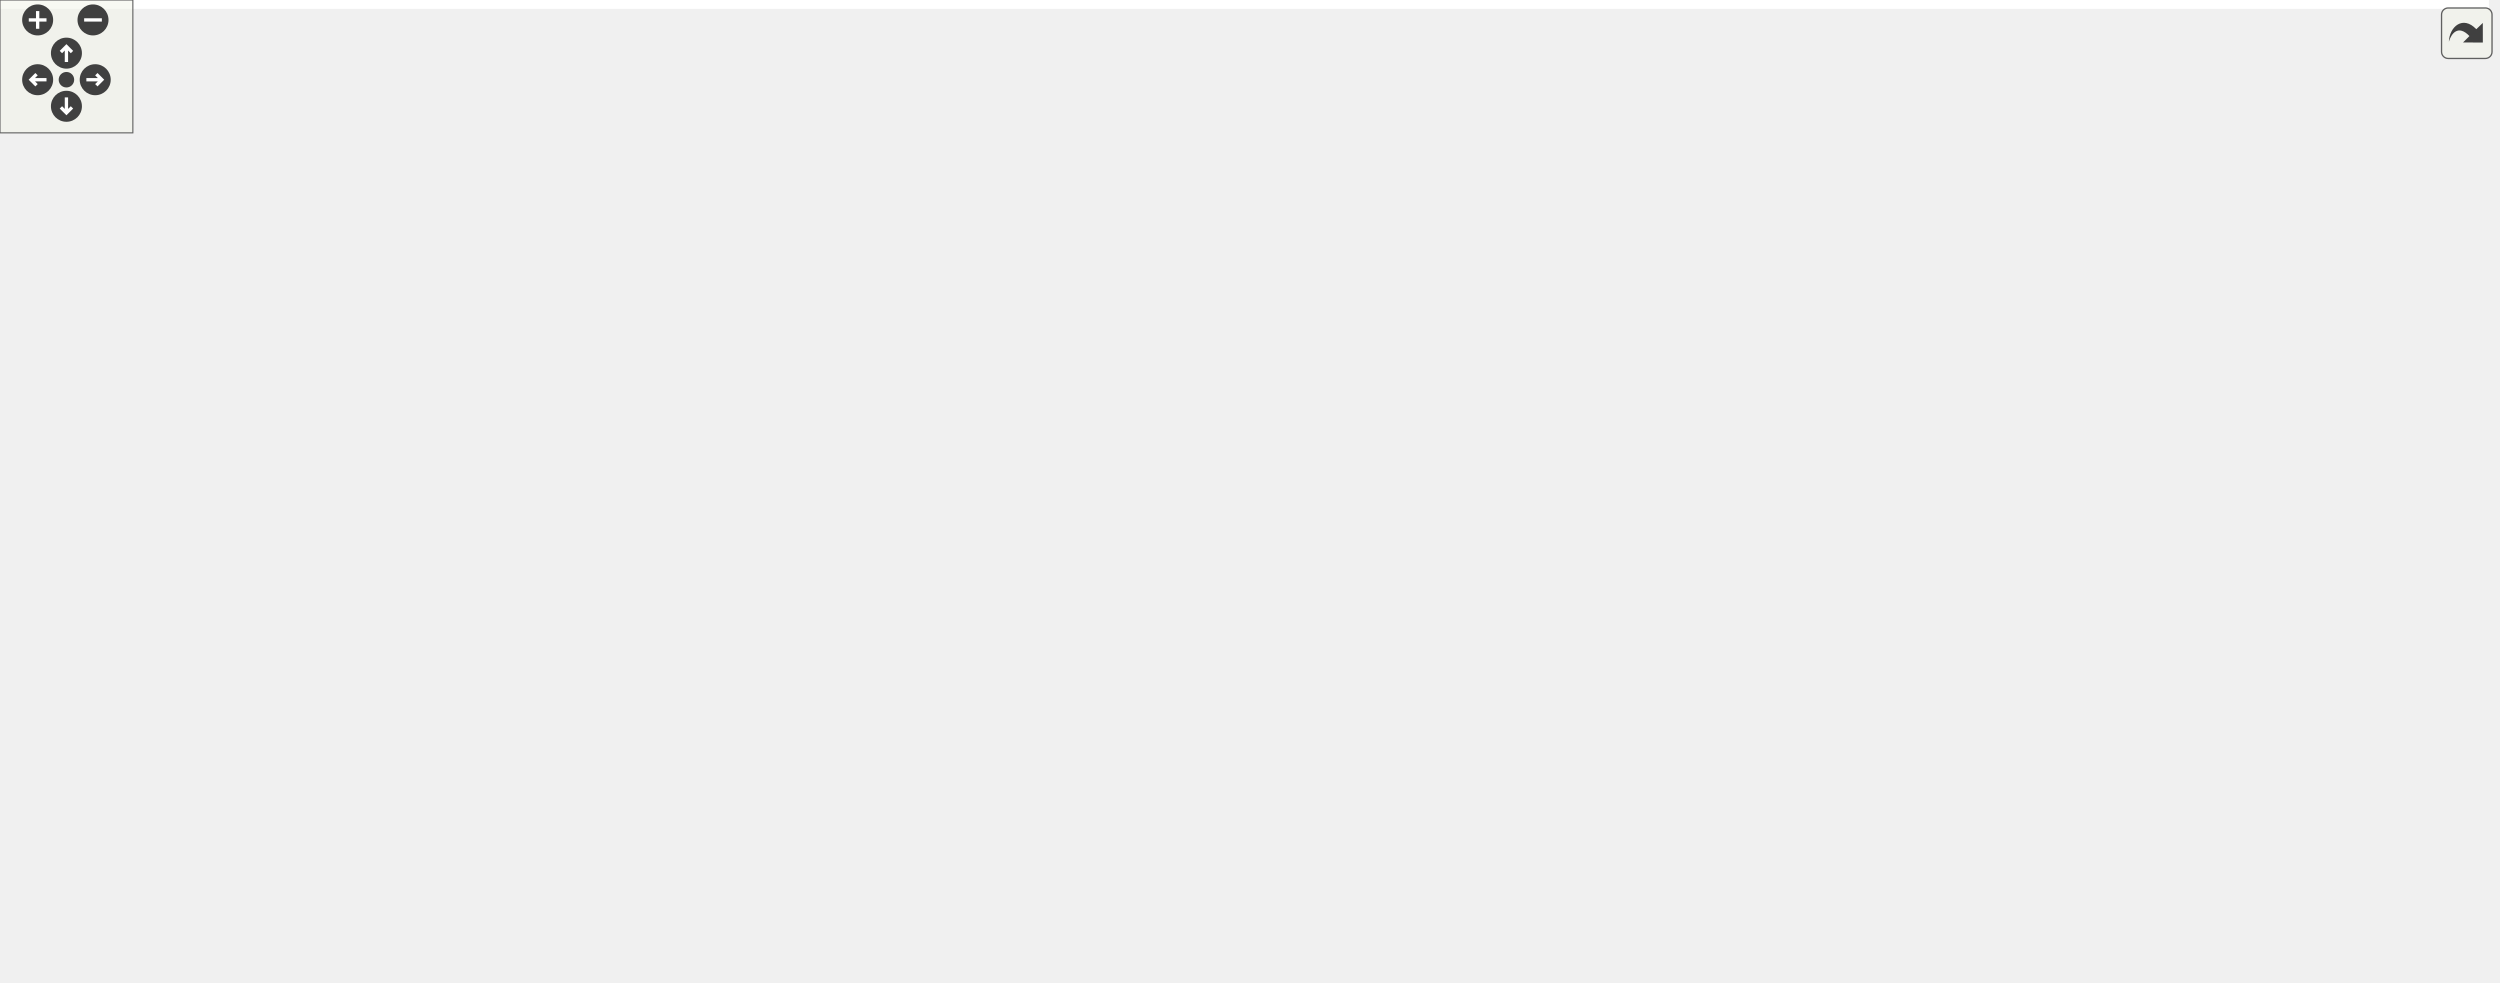
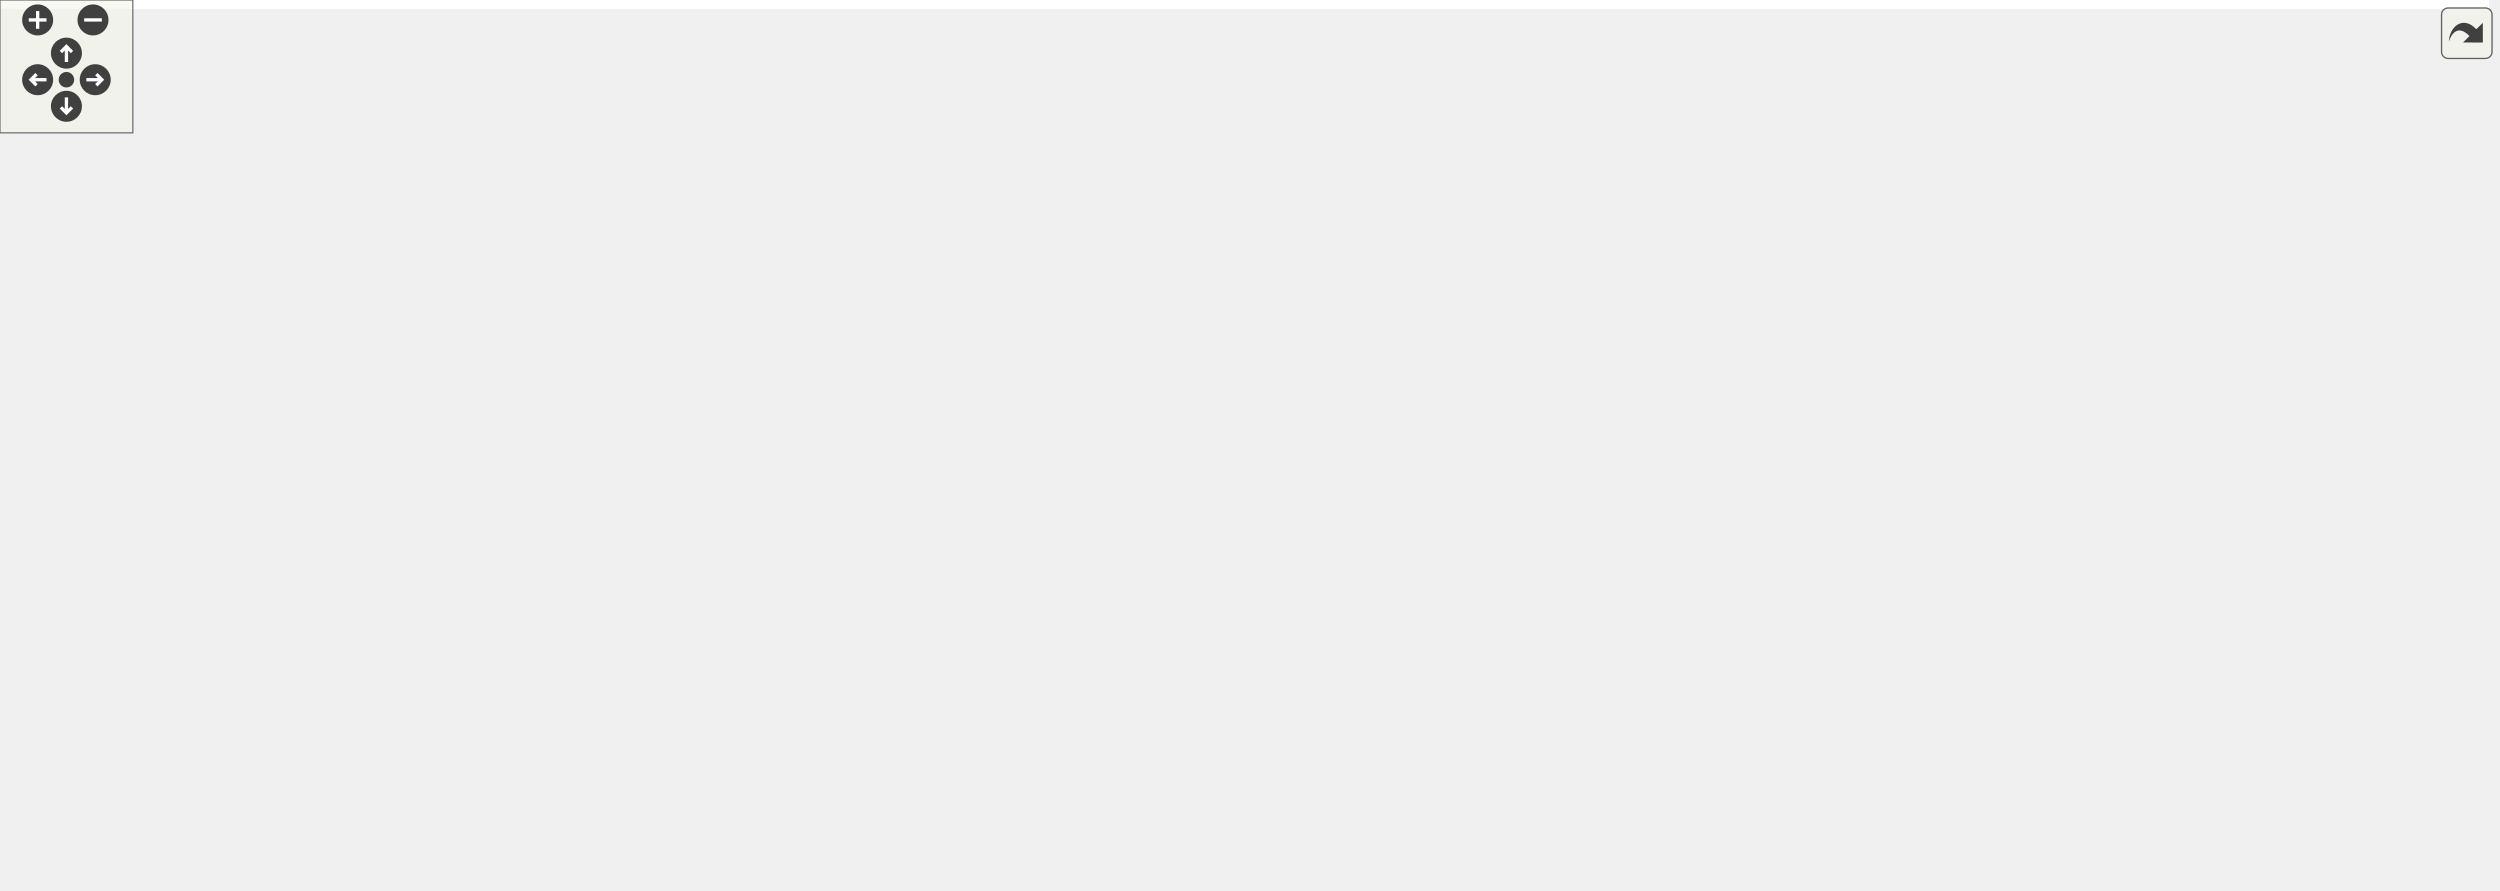
<svg xmlns="http://www.w3.org/2000/svg" xmlns:xlink="http://www.w3.org/1999/xlink" id="main" version="1.1" xml:space="preserve">
  <style type="text/css">
.edge:hover path { stroke: red; }
.edge:hover polygon { stroke: red; fill: red; }
</style>
  <defs>
    <circle id="rim" cx="0" cy="0" r="7" />
    <circle id="rim2" cx="0" cy="0" r="3.5" />
    <g id="zoomPlus">
      <use xlink:href="#rim" fill="#404040">
        <set attributeName="fill" to="#808080" begin="zoomplus.mouseover" end="zoomplus.mouseout" />
      </use>
      <path d="M-4,0h8M0,-4v8" fill="none" stroke="white" stroke-width="1.5" pointer-events="none" />
    </g>
    <g id="zoomMin">
      <use xlink:href="#rim" fill="#404040">
        <set attributeName="fill" to="#808080" begin="zoomminus.mouseover" end="zoomminus.mouseout" />
      </use>
      <path d="M-4,0h8" fill="none" stroke="white" stroke-width="1.5" pointer-events="none" />
    </g>
    <g id="dirArrow">
      <path fill="none" stroke="white" stroke-width="1.5" d="M0,-3.0v7 M-2.5,-0.5L0,-3.0L2.5,-0.5" />
    </g>
    <g id="resetDef">
      <use xlink:href="#rim2" fill="#404040">
        <set attributeName="fill" to="#808080" begin="reset.mouseover" end="reset.mouseout" />
      </use>
    </g>
  </defs>
  <svg id="graph" class="graph">
    <g id="viewport">
-       <polygon fill="white" stroke="transparent" points="-4,4 -4,-383 1124,-383 1124,4 -4,4" />
+       <polygon fill="white" stroke="transparent" points="-4,4 -4,-341.5 1124,-341.5 1124,4 -4,4" />
      <g id="node1" class="node">
        <g id="a_node1">
          <a xlink:title=" ">
-             <polygon fill="#bfbfbf" stroke="black" points="0,-110.5 0,-140.5 179,-140.5 179,-110.5 0,-110.5" />
-             <text text-anchor="start" x="8" y="-128.5" font-family="Helvetica,sans-Serif" font-size="10.00">Ra::Engine::Data::DrawPrimitives</text>
-             <text text-anchor="middle" x="89.5" y="-117.5" font-family="Helvetica,sans-Serif" font-size="10.00">::Normal</text>
-           </a>
-         </g>
-       </g>
-       <g id="edge12" class="edge">
-         <path fill="none" stroke="midnightblue" d="M53.6,-140.66C44.94,-150.06 56.91,-159 89.5,-159 109.36,-159 121.56,-155.68 126.1,-150.96" />
-         <polygon fill="midnightblue" stroke="midnightblue" points="129.57,-150.4 125.4,-140.66 122.59,-150.87 129.57,-150.4" />
+             <polygon fill="#bfbfbf" stroke="black" points="0,-154 0,-184 179,-184 179,-154 0,-154" />
+             <text text-anchor="start" x="8" y="-172" font-family="Helvetica,sans-Serif" font-size="10.00">Ra::Engine::Data::DrawPrimitives</text>
+             <text text-anchor="middle" x="89.5" y="-161" font-family="Helvetica,sans-Serif" font-size="10.00">::Normal</text>
+           </a>
+         </g>
+       </g>
+       <g id="edge13" class="edge">
+         <path fill="none" stroke="midnightblue" d="M53.6,-184.16C44.94,-193.56 56.91,-202.5 89.5,-202.5 109.36,-202.5 121.56,-199.18 126.1,-194.46" />
+         <polygon fill="midnightblue" stroke="midnightblue" points="129.57,-193.9 125.4,-184.16 122.59,-194.37 129.57,-193.9" />
      </g>
      <g id="node2" class="node">
        <g id="a_node2">
          <a xlink:href="classRa_1_1Core_1_1Geometry_1_1AttribArrayGeometry.html#ae1956b0396dadd84f55a12f2160e5671" target="_top" xlink:title=" ">
-             <polygon fill="white" stroke="black" points="234.5,-237 234.5,-278 359.5,-278 359.5,-237 234.5,-237" />
-             <text text-anchor="start" x="242.5" y="-266" font-family="Helvetica,sans-Serif" font-size="10.00">Ra::Core::Geometry</text>
-             <text text-anchor="start" x="242.5" y="-255" font-family="Helvetica,sans-Serif" font-size="10.00">::AttribArrayGeometry</text>
-             <text text-anchor="middle" x="297" y="-244" font-family="Helvetica,sans-Serif" font-size="10.00">::addAttrib</text>
+             <polygon fill="white" stroke="black" points="234.5,-197.5 234.5,-238.5 359.5,-238.5 359.5,-197.5 234.5,-197.5" />
+             <text text-anchor="start" x="242.5" y="-226.5" font-family="Helvetica,sans-Serif" font-size="10.00">Ra::Core::Geometry</text>
+             <text text-anchor="start" x="242.5" y="-215.5" font-family="Helvetica,sans-Serif" font-size="10.00">::AttribArrayGeometry</text>
+             <text text-anchor="middle" x="297" y="-204.5" font-family="Helvetica,sans-Serif" font-size="10.00">::addAttrib</text>
          </a>
        </g>
      </g>
      <g id="edge1" class="edge">
-         <path fill="none" stroke="midnightblue" d="M105.37,-140.52C127.54,-162.22 171.37,-202.48 215,-227.5 218.25,-229.36 221.63,-231.15 225.1,-232.85" />
-         <polygon fill="midnightblue" stroke="midnightblue" points="223.87,-236.14 234.41,-237.17 226.82,-229.79 223.87,-236.14" />
+         <path fill="none" stroke="midnightblue" d="M153.55,-184.03C176.06,-189.4 201.57,-195.48 224.72,-201" />
+         <polygon fill="midnightblue" stroke="midnightblue" points="223.94,-204.42 234.48,-203.33 225.56,-197.61 223.94,-204.42" />
      </g>
      <g id="node10" class="node">
        <g id="a_node10">
+           <a xlink:href="namespaceRa_1_1Core_1_1Geometry.html#a9bf7b8f0db1eacfcae5bd58d00c1c906" target="_top" xlink:title="Get the name expected for a given attrib.">
+             <polygon fill="white" stroke="black" points="240.5,-258 240.5,-288 353.5,-288 353.5,-258 240.5,-258" />
+             <text text-anchor="start" x="248.5" y="-276" font-family="Helvetica,sans-Serif" font-size="10.00">Ra::Core::Geometry</text>
+             <text text-anchor="middle" x="297" y="-265" font-family="Helvetica,sans-Serif" font-size="10.00">::getAttribName</text>
+           </a>
+         </g>
+       </g>
+       <g id="edge9" class="edge">
+         <path fill="none" stroke="midnightblue" d="M110.68,-184.2C134.54,-201.59 175.95,-229.98 215,-248 220.01,-250.31 225.29,-252.48 230.66,-254.51" />
+         <polygon fill="midnightblue" stroke="midnightblue" points="229.77,-257.91 240.36,-257.98 232.13,-251.32 229.77,-257.91" />
+       </g>
+       <g id="node11" class="node">
+         <g id="a_node11">
          <a xlink:href="namespaceRa_1_1Core_1_1Math.html#a5f25a31a29b0688e349dc35a353b9766" target="_top" xlink:title=" ">
-             <polygon fill="white" stroke="black" points="215,-88.5 215,-118.5 379,-118.5 379,-88.5 215,-88.5" />
-             <text text-anchor="start" x="223" y="-106.5" font-family="Helvetica,sans-Serif" font-size="10.00">Ra::Core::Math::getOrthogonal</text>
-             <text text-anchor="middle" x="297" y="-95.5" font-family="Helvetica,sans-Serif" font-size="10.00">Vectors</text>
-           </a>
-         </g>
-       </g>
-       <g id="edge9" class="edge">
-         <path fill="none" stroke="midnightblue" d="M179.14,-116.01C187.65,-115.1 196.29,-114.17 204.83,-113.26" />
-         <polygon fill="midnightblue" stroke="midnightblue" points="205.21,-116.74 214.78,-112.19 204.47,-109.78 205.21,-116.74" />
-       </g>
-       <g id="node13" class="node">
-         <g id="a_node13">
-           <a xlink:href="namespaceRa_1_1Core_1_1Math.html#a941baf20065c77d494ca251e6e104f31" target="_top" xlink:title="Returns the quaternion q multipled by a scalar factor of k.">
-             <polygon fill="white" stroke="black" points="237,-50 237,-69 357,-69 357,-50 237,-50" />
-             <text text-anchor="middle" x="297" y="-57" font-family="Helvetica,sans-Serif" font-size="10.00">Ra::Core::Math::scale</text>
-           </a>
-         </g>
-       </g>
-       <g id="edge13" class="edge">
-         <path fill="none" stroke="midnightblue" d="M126.57,-110.45C151.19,-100.54 184.72,-87.72 215,-78.5 223.33,-75.96 232.23,-73.57 240.97,-71.38" />
-         <polygon fill="midnightblue" stroke="midnightblue" points="241.84,-74.78 250.73,-69.02 240.19,-67.97 241.84,-74.78" />
+             <polygon fill="white" stroke="black" points="215,-307 215,-337 379,-337 379,-307 215,-307" />
+             <text text-anchor="start" x="223" y="-325" font-family="Helvetica,sans-Serif" font-size="10.00">Ra::Core::Math::getOrthogonal</text>
+             <text text-anchor="middle" x="297" y="-314" font-family="Helvetica,sans-Serif" font-size="10.00">Vectors</text>
+           </a>
+         </g>
+       </g>
+       <g id="edge10" class="edge">
+         <path fill="none" stroke="midnightblue" d="M101.04,-184C120.52,-210.64 164.76,-266.25 215,-297 218.43,-299.1 222.06,-301.04 225.79,-302.82" />
+         <polygon fill="midnightblue" stroke="midnightblue" points="224.69,-306.16 235.25,-306.95 227.49,-299.75 224.69,-306.16" />
      </g>
      <g id="node14" class="node">
        <g id="a_node14">
-           <a xlink:href="classRa_1_1Core_1_1Geometry_1_1IndexedGeometry.html#ad1fc6b57b469ef12d14f677852b8f2a8" target="_top" xlink:title=" ">
-             <polygon fill="white" stroke="black" points="215,-0.5 215,-30.5 379,-30.5 379,-0.5 215,-0.5" />
-             <text text-anchor="start" x="223" y="-18.5" font-family="Helvetica,sans-Serif" font-size="10.00">Ra::Core::Geometry</text>
-             <text text-anchor="middle" x="297" y="-7.5" font-family="Helvetica,sans-Serif" font-size="10.00">::IndexedGeometry::setIndices</text>
+           <a xlink:href="namespaceRa_1_1Core_1_1Math.html#a941baf20065c77d494ca251e6e104f31" target="_top" xlink:title="Returns the quaternion q multipled by a scalar factor of k.">
+             <polygon fill="white" stroke="black" points="237,-159.5 237,-178.5 357,-178.5 357,-159.5 237,-159.5" />
+             <text text-anchor="middle" x="297" y="-166.5" font-family="Helvetica,sans-Serif" font-size="10.00">Ra::Core::Math::scale</text>
          </a>
        </g>
      </g>
      <g id="edge14" class="edge">
-         <path fill="none" stroke="midnightblue" d="M108.82,-110.36C132.19,-91.7 174.45,-60.05 215,-40.5 219.69,-38.24 224.62,-36.13 229.65,-34.17" />
-         <polygon fill="midnightblue" stroke="midnightblue" points="231.21,-37.32 239.39,-30.58 228.79,-30.75 231.21,-37.32" />
+         <path fill="none" stroke="midnightblue" d="M179.14,-169C195.03,-169 211.37,-169 226.62,-169" />
+         <polygon fill="midnightblue" stroke="midnightblue" points="226.98,-172.5 236.98,-169 226.98,-165.5 226.98,-172.5" />
      </g>
      <g id="node15" class="node">
        <g id="a_node15">
+           <a xlink:href="classRa_1_1Core_1_1Geometry_1_1IndexedGeometry.html#ad1fc6b57b469ef12d14f677852b8f2a8" target="_top" xlink:title=" ">
+             <polygon fill="white" stroke="black" points="215,-110 215,-140 379,-140 379,-110 215,-110" />
+             <text text-anchor="start" x="223" y="-128" font-family="Helvetica,sans-Serif" font-size="10.00">Ra::Core::Geometry</text>
+             <text text-anchor="middle" x="297" y="-117" font-family="Helvetica,sans-Serif" font-size="10.00">::IndexedGeometry::setIndices</text>
+           </a>
+         </g>
+       </g>
+       <g id="edge15" class="edge">
+         <path fill="none" stroke="midnightblue" d="M160.65,-153.98C178.4,-150.18 197.61,-146.07 215.82,-142.17" />
+         <polygon fill="midnightblue" stroke="midnightblue" points="216.78,-145.54 225.82,-140.03 215.31,-138.7 216.78,-145.54" />
+       </g>
+       <g id="node16" class="node">
+         <g id="a_node16">
          <a xlink:href="classRa_1_1Core_1_1Geometry_1_1AttribArrayGeometry.html#a887411177386edbcdc35d0c6bf78a83a" target="_top" xlink:title="Set vertices.">
-             <polygon fill="white" stroke="black" points="234.5,-177 234.5,-218 359.5,-218 359.5,-177 234.5,-177" />
-             <text text-anchor="start" x="242.5" y="-206" font-family="Helvetica,sans-Serif" font-size="10.00">Ra::Core::Geometry</text>
-             <text text-anchor="start" x="242.5" y="-195" font-family="Helvetica,sans-Serif" font-size="10.00">::AttribArrayGeometry</text>
-             <text text-anchor="middle" x="297" y="-184" font-family="Helvetica,sans-Serif" font-size="10.00">::setVertices</text>
-           </a>
-         </g>
-       </g>
-       <g id="edge15" class="edge">
-         <path fill="none" stroke="midnightblue" d="M133.58,-140.59C160.88,-150.16 196.79,-162.74 227.9,-173.64" />
-         <polygon fill="midnightblue" stroke="midnightblue" points="226.79,-176.96 237.39,-176.96 229.11,-170.35 226.79,-176.96" />
-       </g>
-       <g id="node17" class="node">
-         <g id="a_node17">
+             <polygon fill="white" stroke="black" points="234.5,-49.5 234.5,-90.5 359.5,-90.5 359.5,-49.5 234.5,-49.5" />
+             <text text-anchor="start" x="242.5" y="-78.5" font-family="Helvetica,sans-Serif" font-size="10.00">Ra::Core::Geometry</text>
+             <text text-anchor="start" x="242.5" y="-67.5" font-family="Helvetica,sans-Serif" font-size="10.00">::AttribArrayGeometry</text>
+             <text text-anchor="middle" x="297" y="-56.5" font-family="Helvetica,sans-Serif" font-size="10.00">::setVertices</text>
+           </a>
+         </g>
+       </g>
+       <g id="edge16" class="edge">
+         <path fill="none" stroke="midnightblue" d="M115.2,-153.85C139.91,-139.04 179.29,-116.39 215,-100 219.1,-98.12 223.35,-96.27 227.66,-94.46" />
+         <polygon fill="midnightblue" stroke="midnightblue" points="229.23,-97.6 237.17,-90.59 226.59,-91.12 229.23,-97.6" />
+       </g>
+       <g id="node18" class="node">
+         <g id="a_node18">
          <a xlink:href="classRa_1_1Core_1_1Geometry_1_1AttribArrayGeometry.html#acabe05880d71a8dc4406964c258fff5a" target="_top" xlink:title="Access the vertices positions.">
-             <polygon fill="white" stroke="black" points="433.5,-127 433.5,-168 558.5,-168 558.5,-127 433.5,-127" />
-             <text text-anchor="start" x="441.5" y="-156" font-family="Helvetica,sans-Serif" font-size="10.00">Ra::Core::Geometry</text>
-             <text text-anchor="start" x="441.5" y="-145" font-family="Helvetica,sans-Serif" font-size="10.00">::AttribArrayGeometry</text>
-             <text text-anchor="middle" x="496" y="-134" font-family="Helvetica,sans-Serif" font-size="10.00">::vertices</text>
-           </a>
-         </g>
-       </g>
-       <g id="edge20" class="edge">
-         <path fill="none" stroke="midnightblue" d="M179.27,-130.33C252.49,-134.31 355.05,-139.89 423.17,-143.59" />
-         <polygon fill="midnightblue" stroke="midnightblue" points="423.21,-147.1 433.38,-144.15 423.59,-140.11 423.21,-147.1" />
+             <polygon fill="white" stroke="black" points="433.5,-0.5 433.5,-41.5 558.5,-41.5 558.5,-0.5 433.5,-0.5" />
+             <text text-anchor="start" x="441.5" y="-29.5" font-family="Helvetica,sans-Serif" font-size="10.00">Ra::Core::Geometry</text>
+             <text text-anchor="start" x="441.5" y="-18.5" font-family="Helvetica,sans-Serif" font-size="10.00">::AttribArrayGeometry</text>
+             <text text-anchor="middle" x="496" y="-7.5" font-family="Helvetica,sans-Serif" font-size="10.00">::vertices</text>
+           </a>
+         </g>
+       </g>
+       <g id="edge21" class="edge">
+         <path fill="none" stroke="midnightblue" d="M99.79,-153.57C117.88,-125.17 160.82,-65.21 215,-40 280.64,-9.46 364.4,-7.97 423.14,-12.1" />
+         <polygon fill="midnightblue" stroke="midnightblue" points="423.2,-15.61 433.44,-12.9 423.74,-8.63 423.2,-15.61" />
      </g>
      <g id="node3" class="node">
        <g id="a_node3">
          <a xlink:href="classRa_1_1Core_1_1Utils_1_1AttribManager.html#ac2d3cdc360ffe1904a15ff8504de95b8" target="_top" xlink:title=" ">
-             <polygon fill="white" stroke="black" points="415,-297.5 415,-327.5 577,-327.5 577,-297.5 415,-297.5" />
-             <text text-anchor="start" x="423" y="-315.5" font-family="Helvetica,sans-Serif" font-size="10.00">Ra::Core::Utils::AttribManager</text>
-             <text text-anchor="middle" x="496" y="-304.5" font-family="Helvetica,sans-Serif" font-size="10.00">::addAttrib</text>
+             <polygon fill="white" stroke="black" points="415,-203 415,-233 577,-233 577,-203 415,-203" />
+             <text text-anchor="start" x="423" y="-221" font-family="Helvetica,sans-Serif" font-size="10.00">Ra::Core::Utils::AttribManager</text>
+             <text text-anchor="middle" x="496" y="-210" font-family="Helvetica,sans-Serif" font-size="10.00">::addAttrib</text>
          </a>
        </g>
      </g>
      <g id="edge2" class="edge">
-         <path fill="none" stroke="midnightblue" d="M359.52,-274.68C382.44,-281.07 408.48,-288.34 431.57,-294.79" />
-         <polygon fill="midnightblue" stroke="midnightblue" points="430.69,-298.18 441.26,-297.5 432.57,-291.44 430.69,-298.18" />
+         <path fill="none" stroke="midnightblue" d="M359.52,-218C373.88,-218 389.46,-218 404.77,-218" />
+         <polygon fill="midnightblue" stroke="midnightblue" points="404.78,-221.5 414.78,-218 404.78,-214.5 404.78,-221.5" />
      </g>
      <g id="node9" class="node">
        <g id="a_node9">
          <a xlink:href="structRa_1_1Core_1_1Geometry_1_1AbstractGeometry.html#a573def11b92bfa63c15dfddec792b450" target="_top" xlink:title=" ">
-             <polygon fill="white" stroke="black" points="437.5,-237 437.5,-278 554.5,-278 554.5,-237 437.5,-237" />
-             <text text-anchor="start" x="445.5" y="-266" font-family="Helvetica,sans-Serif" font-size="10.00">Ra::Core::Geometry</text>
-             <text text-anchor="start" x="445.5" y="-255" font-family="Helvetica,sans-Serif" font-size="10.00">::AbstractGeometry::</text>
-             <text text-anchor="middle" x="496" y="-244" font-family="Helvetica,sans-Serif" font-size="10.00">invalidateAabb</text>
+             <polygon fill="white" stroke="black" points="437.5,-126.5 437.5,-167.5 554.5,-167.5 554.5,-126.5 437.5,-126.5" />
+             <text text-anchor="start" x="445.5" y="-155.5" font-family="Helvetica,sans-Serif" font-size="10.00">Ra::Core::Geometry</text>
+             <text text-anchor="start" x="445.5" y="-144.5" font-family="Helvetica,sans-Serif" font-size="10.00">::AbstractGeometry::</text>
+             <text text-anchor="middle" x="496" y="-133.5" font-family="Helvetica,sans-Serif" font-size="10.00">invalidateAabb</text>
          </a>
        </g>
      </g>
      <g id="edge8" class="edge">
-         <path fill="none" stroke="midnightblue" d="M359.52,-257.5C380.96,-257.5 405.14,-257.5 427.07,-257.5" />
-         <polygon fill="midnightblue" stroke="midnightblue" points="427.3,-261 437.3,-257.5 427.3,-254 427.3,-261" />
+         <path fill="none" stroke="midnightblue" d="M354.98,-197.46C377.85,-189.22 404.38,-179.66 428.15,-171.09" />
+         <polygon fill="midnightblue" stroke="midnightblue" points="429.59,-174.3 437.81,-167.61 427.21,-167.71 429.59,-174.3" />
      </g>
      <g id="node4" class="node">
        <g id="a_node4">
          <a xlink:href="classRa_1_1Core_1_1Utils_1_1AttribManager.html#ae61e2c70f407d49d854ee4b98a39121f" target="_top" xlink:title="Return true if h correspond to an existing attribute in *this.">
-             <polygon fill="white" stroke="black" points="613,-324.5 613,-354.5 775,-354.5 775,-324.5 613,-324.5" />
-             <text text-anchor="start" x="621" y="-342.5" font-family="Helvetica,sans-Serif" font-size="10.00">Ra::Core::Utils::AttribManager</text>
-             <text text-anchor="middle" x="694" y="-331.5" font-family="Helvetica,sans-Serif" font-size="10.00">::isValid</text>
+             <polygon fill="white" stroke="black" points="613,-230 613,-260 775,-260 775,-230 613,-230" />
+             <text text-anchor="start" x="621" y="-248" font-family="Helvetica,sans-Serif" font-size="10.00">Ra::Core::Utils::AttribManager</text>
+             <text text-anchor="middle" x="694" y="-237" font-family="Helvetica,sans-Serif" font-size="10.00">::isValid</text>
          </a>
        </g>
      </g>
      <g id="edge3" class="edge">
-         <path fill="none" stroke="midnightblue" d="M577,-323.52C585.52,-324.69 594.23,-325.89 602.86,-327.08" />
-         <polygon fill="midnightblue" stroke="midnightblue" points="602.55,-330.57 612.93,-328.47 603.51,-323.64 602.55,-330.57" />
+         <path fill="none" stroke="midnightblue" d="M577,-229.02C585.52,-230.19 594.23,-231.39 602.86,-232.58" />
+         <polygon fill="midnightblue" stroke="midnightblue" points="602.55,-236.07 612.93,-233.97 603.51,-229.14 602.55,-236.07" />
      </g>
      <g id="node8" class="node">
        <g id="a_node8">
          <a xlink:href="classRa_1_1Core_1_1Utils_1_1Observable.html#a7e5fe761726d56a51f95192eb6555f8f" target="_top" xlink:title="Notify (i.e. call) each attached observer with argument p.">
-             <polygon fill="white" stroke="black" points="620,-264 620,-305 768,-305 768,-264 620,-264" />
-             <text text-anchor="start" x="628" y="-293" font-family="Helvetica,sans-Serif" font-size="10.00">Ra::Core::Utils::Observable</text>
-             <text text-anchor="start" x="628" y="-282" font-family="Helvetica,sans-Serif" font-size="10.00">&lt; const std::string &amp; &gt;</text>
-             <text text-anchor="middle" x="694" y="-271" font-family="Helvetica,sans-Serif" font-size="10.00">::notify</text>
+             <polygon fill="white" stroke="black" points="620,-169.5 620,-210.5 768,-210.5 768,-169.5 620,-169.5" />
+             <text text-anchor="start" x="628" y="-198.5" font-family="Helvetica,sans-Serif" font-size="10.00">Ra::Core::Utils::Observable</text>
+             <text text-anchor="start" x="628" y="-187.5" font-family="Helvetica,sans-Serif" font-size="10.00">&lt; const std::string &amp; &gt;</text>
+             <text text-anchor="middle" x="694" y="-176.5" font-family="Helvetica,sans-Serif" font-size="10.00">::notify</text>
          </a>
        </g>
      </g>
      <g id="edge7" class="edge">
-         <path fill="none" stroke="midnightblue" d="M577,-301.07C587.86,-299.52 599.03,-297.92 609.94,-296.37" />
-         <polygon fill="midnightblue" stroke="midnightblue" points="610.47,-299.83 619.87,-294.95 609.48,-292.9 610.47,-299.83" />
+         <path fill="none" stroke="midnightblue" d="M577,-206.57C587.86,-205.02 599.03,-203.42 609.94,-201.87" />
+         <polygon fill="midnightblue" stroke="midnightblue" points="610.47,-205.33 619.87,-200.45 609.48,-198.4 610.47,-205.33" />
      </g>
      <g id="node5" class="node">
        <g id="a_node5">
          <a xlink:href="classRa_1_1Core_1_1Utils_1_1AttribHandle.html#a17afbd6718234d480c05258369bdfde9" target="_top" xlink:title=" ">
-             <polygon fill="white" stroke="black" points="811,-348.5 811,-378.5 965,-378.5 965,-348.5 811,-348.5" />
-             <text text-anchor="start" x="819" y="-366.5" font-family="Helvetica,sans-Serif" font-size="10.00">Ra::Core::Utils::AttribHandle</text>
-             <text text-anchor="middle" x="888" y="-355.5" font-family="Helvetica,sans-Serif" font-size="10.00">::attribName</text>
+             <polygon fill="white" stroke="black" points="811,-254 811,-284 965,-284 965,-254 811,-254" />
+             <text text-anchor="start" x="819" y="-272" font-family="Helvetica,sans-Serif" font-size="10.00">Ra::Core::Utils::AttribHandle</text>
+             <text text-anchor="middle" x="888" y="-261" font-family="Helvetica,sans-Serif" font-size="10.00">::attribName</text>
          </a>
        </g>
      </g>
      <g id="edge4" class="edge">
-         <path fill="none" stroke="midnightblue" d="M775.03,-349.5C783.54,-350.57 792.22,-351.65 800.79,-352.72" />
-         <polygon fill="midnightblue" stroke="midnightblue" points="800.43,-356.21 810.79,-353.97 801.3,-349.26 800.43,-356.21" />
+         <path fill="none" stroke="midnightblue" d="M775.03,-255C783.54,-256.07 792.22,-257.15 800.79,-258.22" />
+         <polygon fill="midnightblue" stroke="midnightblue" points="800.43,-261.71 810.79,-259.47 801.3,-254.76 800.43,-261.71" />
      </g>
      <g id="node6" class="node">
        <g id="a_node6">
          <a xlink:href="classRa_1_1Core_1_1Utils_1_1Index.html#a771f93efd49538950e3cb9e57e46fbaf" target="_top" xlink:title=" ">
-             <polygon fill="white" stroke="black" points="828.5,-299.5 828.5,-329.5 947.5,-329.5 947.5,-299.5 828.5,-299.5" />
-             <text text-anchor="start" x="836.5" y="-317.5" font-family="Helvetica,sans-Serif" font-size="10.00">Ra::Core::Utils::Index</text>
-             <text text-anchor="middle" x="888" y="-306.5" font-family="Helvetica,sans-Serif" font-size="10.00">::Invalid</text>
+             <polygon fill="white" stroke="black" points="828.5,-205 828.5,-235 947.5,-235 947.5,-205 828.5,-205" />
+             <text text-anchor="start" x="836.5" y="-223" font-family="Helvetica,sans-Serif" font-size="10.00">Ra::Core::Utils::Index</text>
+             <text text-anchor="middle" x="888" y="-212" font-family="Helvetica,sans-Serif" font-size="10.00">::Invalid</text>
          </a>
        </g>
      </g>
      <g id="edge5" class="edge">
-         <path fill="none" stroke="midnightblue" d="M775.03,-329.08C789.44,-327.2 804.34,-325.26 818.39,-323.43" />
-         <polygon fill="midnightblue" stroke="midnightblue" points="818.98,-326.89 828.45,-322.12 818.08,-319.94 818.98,-326.89" />
+         <path fill="none" stroke="midnightblue" d="M775.03,-234.58C789.44,-232.7 804.34,-230.76 818.39,-228.93" />
+         <polygon fill="midnightblue" stroke="midnightblue" points="818.98,-232.39 828.45,-227.62 818.08,-225.44 818.98,-232.39" />
      </g>
      <g id="node7" class="node">
        <g id="a_node7">
          <a xlink:href="classRa_1_1Core_1_1Utils_1_1Index.html#ab3376097b792b1ac2068c6da1cb6c8e4" target="_top" xlink:title="CONSTRUCTOR.">
-             <polygon fill="white" stroke="black" points="1001,-299.5 1001,-329.5 1120,-329.5 1120,-299.5 1001,-299.5" />
-             <text text-anchor="start" x="1009" y="-317.5" font-family="Helvetica,sans-Serif" font-size="10.00">Ra::Core::Utils::Index</text>
-             <text text-anchor="middle" x="1060.5" y="-306.5" font-family="Helvetica,sans-Serif" font-size="10.00">::Index</text>
+             <polygon fill="white" stroke="black" points="1001,-205 1001,-235 1120,-235 1120,-205 1001,-205" />
+             <text text-anchor="start" x="1009" y="-223" font-family="Helvetica,sans-Serif" font-size="10.00">Ra::Core::Utils::Index</text>
+             <text text-anchor="middle" x="1060.5" y="-212" font-family="Helvetica,sans-Serif" font-size="10.00">::Index</text>
          </a>
        </g>
      </g>
      <g id="edge6" class="edge">
-         <path fill="none" stroke="midnightblue" d="M947.68,-314.5C961.47,-314.5 976.3,-314.5 990.51,-314.5" />
-         <polygon fill="midnightblue" stroke="midnightblue" points="990.72,-318 1000.72,-314.5 990.72,-311 990.72,-318" />
-       </g>
-       <g id="node11" class="node">
-         <g id="a_node11">
-           <a xlink:href="namespaceRa_1_1Core_1_1Math.html#a90f0fe9079f5bb86c721ea4b61738470" target="_top" xlink:title="Returns the sign of any numeric type as { -1, 0, 1}.">
-             <polygon fill="white" stroke="black" points="438.5,-89 438.5,-108 553.5,-108 553.5,-89 438.5,-89" />
-             <text text-anchor="middle" x="496" y="-96" font-family="Helvetica,sans-Serif" font-size="10.00">Ra::Core::Math::sign</text>
-           </a>
-         </g>
-       </g>
-       <g id="edge10" class="edge">
-         <path fill="none" stroke="midnightblue" d="M379.26,-101.44C395.52,-101.02 412.43,-100.6 428.13,-100.2" />
-         <polygon fill="midnightblue" stroke="midnightblue" points="428.35,-103.69 438.26,-99.94 428.18,-96.7 428.35,-103.69" />
+         <path fill="none" stroke="midnightblue" d="M947.68,-220C961.47,-220 976.3,-220 990.51,-220" />
+         <polygon fill="midnightblue" stroke="midnightblue" points="990.72,-223.5 1000.72,-220 990.72,-216.5 990.72,-223.5" />
      </g>
      <g id="node12" class="node">
        <g id="a_node12">
+           <a xlink:href="namespaceRa_1_1Core_1_1Math.html#a90f0fe9079f5bb86c721ea4b61738470" target="_top" xlink:title="Returns the sign of any numeric type as { -1, 0, 1}.">
+             <polygon fill="white" stroke="black" points="438.5,-312.5 438.5,-331.5 553.5,-331.5 553.5,-312.5 438.5,-312.5" />
+             <text text-anchor="middle" x="496" y="-319.5" font-family="Helvetica,sans-Serif" font-size="10.00">Ra::Core::Math::sign</text>
+           </a>
+         </g>
+       </g>
+       <g id="edge11" class="edge">
+         <path fill="none" stroke="midnightblue" d="M379.26,-322C395.52,-322 412.43,-322 428.13,-322" />
+         <polygon fill="midnightblue" stroke="midnightblue" points="428.26,-325.5 438.26,-322 428.26,-318.5 428.26,-325.5" />
+       </g>
+       <g id="node13" class="node">
+         <g id="a_node13">
          <a xlink:href="namespaceRa_1_1Core_1_1Math.html#a1e6a5327cb1c73b29e0c6539576d02b0" target="_top" xlink:title=" ">
-             <polygon fill="white" stroke="black" points="628.5,-89 628.5,-108 759.5,-108 759.5,-89 628.5,-89" />
-             <text text-anchor="middle" x="694" y="-96" font-family="Helvetica,sans-Serif" font-size="10.00">Ra::Core::Math::signum</text>
-           </a>
-         </g>
-       </g>
-       <g id="edge11" class="edge">
-         <path fill="none" stroke="midnightblue" d="M553.69,-98.5C573.8,-98.5 596.74,-98.5 618.13,-98.5" />
-         <polygon fill="midnightblue" stroke="midnightblue" points="618.16,-102 628.16,-98.5 618.16,-95 618.16,-102" />
-       </g>
-       <g id="edge16" class="edge">
-         <path fill="none" stroke="midnightblue" d="M359.52,-216.24C381.16,-222.83 405.58,-230.26 427.66,-236.99" />
-         <polygon fill="midnightblue" stroke="midnightblue" points="426.72,-240.36 437.3,-239.93 428.75,-233.67 426.72,-240.36" />
-       </g>
-       <g id="node16" class="node">
-         <g id="a_node16">
+             <polygon fill="white" stroke="black" points="628.5,-312.5 628.5,-331.5 759.5,-331.5 759.5,-312.5 628.5,-312.5" />
+             <text text-anchor="middle" x="694" y="-319.5" font-family="Helvetica,sans-Serif" font-size="10.00">Ra::Core::Math::signum</text>
+           </a>
+         </g>
+       </g>
+       <g id="edge12" class="edge">
+         <path fill="none" stroke="midnightblue" d="M553.69,-322C573.8,-322 596.74,-322 618.13,-322" />
+         <polygon fill="midnightblue" stroke="midnightblue" points="618.16,-325.5 628.16,-322 618.16,-318.5 618.16,-325.5" />
+       </g>
+       <g id="edge17" class="edge">
+         <path fill="none" stroke="midnightblue" d="M354.29,-90.6C362.59,-93.71 371.03,-96.91 379,-100 397.55,-107.19 417.66,-115.25 435.85,-122.63" />
+         <polygon fill="midnightblue" stroke="midnightblue" points="434.59,-125.9 445.17,-126.43 437.23,-119.41 434.59,-125.9" />
+       </g>
+       <g id="node17" class="node">
+         <g id="a_node17">
          <a xlink:href="classRa_1_1Core_1_1Utils_1_1AttribManager.html#a056b7697cfbedd6b20dde6ce7955094e" target="_top" xlink:title=" ">
-             <polygon fill="white" stroke="black" points="415,-187.5 415,-217.5 577,-217.5 577,-187.5 415,-187.5" />
-             <text text-anchor="start" x="423" y="-205.5" font-family="Helvetica,sans-Serif" font-size="10.00">Ra::Core::Utils::AttribManager</text>
-             <text text-anchor="middle" x="496" y="-194.5" font-family="Helvetica,sans-Serif" font-size="10.00">::setAttrib</text>
-           </a>
-         </g>
-       </g>
-       <g id="edge17" class="edge">
-         <path fill="none" stroke="midnightblue" d="M359.52,-199.06C373.88,-199.43 389.46,-199.82 404.77,-200.21" />
-         <polygon fill="midnightblue" stroke="midnightblue" points="404.69,-203.71 414.78,-200.46 404.87,-196.71 404.69,-203.71" />
+             <polygon fill="white" stroke="black" points="415,-61 415,-91 577,-91 577,-61 415,-61" />
+             <text text-anchor="start" x="423" y="-79" font-family="Helvetica,sans-Serif" font-size="10.00">Ra::Core::Utils::AttribManager</text>
+             <text text-anchor="middle" x="496" y="-68" font-family="Helvetica,sans-Serif" font-size="10.00">::setAttrib</text>
+           </a>
+         </g>
      </g>
      <g id="edge18" class="edge">
-         <path fill="none" stroke="midnightblue" d="M359.52,-181.89C379.79,-176.74 402.51,-170.97 423.46,-165.66" />
-         <polygon fill="midnightblue" stroke="midnightblue" points="424.44,-169.02 433.27,-163.17 422.71,-162.24 424.44,-169.02" />
-       </g>
-       <g id="node18" class="node">
-         <g id="a_node18">
+         <path fill="none" stroke="midnightblue" d="M359.52,-71.87C373.88,-72.31 389.46,-72.79 404.77,-73.25" />
+         <polygon fill="midnightblue" stroke="midnightblue" points="404.67,-76.75 414.78,-73.56 404.89,-69.75 404.67,-76.75" />
+       </g>
+       <g id="edge19" class="edge">
+         <path fill="none" stroke="midnightblue" d="M359.52,-54.7C379.79,-49.66 402.51,-44.01 423.46,-38.79" />
+         <polygon fill="midnightblue" stroke="midnightblue" points="424.41,-42.17 433.27,-36.35 422.72,-35.37 424.41,-42.17" />
+       </g>
+       <g id="node19" class="node">
+         <g id="a_node19">
          <a xlink:href="classRa_1_1Core_1_1Utils_1_1AttribManager.html#ae0cb7281ec72606a5392602b4ea50d2c" target="_top" xlink:title=" ">
-             <polygon fill="white" stroke="black" points="613,-132.5 613,-162.5 775,-162.5 775,-132.5 613,-132.5" />
-             <text text-anchor="start" x="621" y="-150.5" font-family="Helvetica,sans-Serif" font-size="10.00">Ra::Core::Utils::AttribManager</text>
-             <text text-anchor="middle" x="694" y="-139.5" font-family="Helvetica,sans-Serif" font-size="10.00">::getAttrib</text>
-           </a>
-         </g>
-       </g>
-       <g id="edge19" class="edge">
-         <path fill="none" stroke="midnightblue" d="M558.75,-147.5C572.7,-147.5 587.79,-147.5 602.64,-147.5" />
-         <polygon fill="midnightblue" stroke="midnightblue" points="602.87,-151 612.87,-147.5 602.87,-144 602.87,-151" />
+             <polygon fill="white" stroke="black" points="613,-6 613,-36 775,-36 775,-6 613,-6" />
+             <text text-anchor="start" x="621" y="-24" font-family="Helvetica,sans-Serif" font-size="10.00">Ra::Core::Utils::AttribManager</text>
+             <text text-anchor="middle" x="694" y="-13" font-family="Helvetica,sans-Serif" font-size="10.00">::getAttrib</text>
+           </a>
+         </g>
+       </g>
+       <g id="edge20" class="edge">
+         <path fill="none" stroke="midnightblue" d="M558.75,-21C572.7,-21 587.79,-21 602.64,-21" />
+         <polygon fill="midnightblue" stroke="midnightblue" points="602.87,-24.5 612.87,-21 602.87,-17.5 602.87,-24.5" />
      </g>
    </g>
  </svg>
  <g id="navigator" transform="translate(0 0)" fill="#404254">
    <rect fill="#f2f5e9" fill-opacity="0.5" stroke="#606060" stroke-width=".5" x="0" y="0" width="60" height="60" />
    <use id="zoomplus" xlink:href="#zoomPlus" x="17" y="9" />
    <use id="zoomminus" xlink:href="#zoomMin" x="42" y="9" />
    <use id="reset" xlink:href="#resetDef" x="30" y="36" />
    <g id="arrowUp" xlink:href="#dirArrow" transform="translate(30 24)">
      <use xlink:href="#rim" fill="#404040">
        <set attributeName="fill" to="#808080" begin="arrowUp.mouseover" end="arrowUp.mouseout" />
      </use>
      <path fill="none" stroke="white" stroke-width="1.5" d="M0,-3.0v7 M-2.5,-0.5L0,-3.0L2.5,-0.5" />
    </g>
    <g id="arrowRight" xlink:href="#dirArrow" transform="rotate(90) translate(36 -43)">
      <use xlink:href="#rim" fill="#404040">
        <set attributeName="fill" to="#808080" begin="arrowRight.mouseover" end="arrowRight.mouseout" />
      </use>
      <path fill="none" stroke="white" stroke-width="1.5" d="M0,-3.0v7 M-2.5,-0.5L0,-3.0L2.5,-0.5" />
    </g>
    <g id="arrowDown" xlink:href="#dirArrow" transform="rotate(180) translate(-30 -48)">
      <use xlink:href="#rim" fill="#404040">
        <set attributeName="fill" to="#808080" begin="arrowDown.mouseover" end="arrowDown.mouseout" />
      </use>
      <path fill="none" stroke="white" stroke-width="1.5" d="M0,-3.0v7 M-2.5,-0.5L0,-3.0L2.5,-0.5" />
    </g>
    <g id="arrowLeft" xlink:href="#dirArrow" transform="rotate(270) translate(-36 17)">
      <use xlink:href="#rim" fill="#404040">
        <set attributeName="fill" to="#808080" begin="arrowLeft.mouseover" end="arrowLeft.mouseout" />
      </use>
      <path fill="none" stroke="white" stroke-width="1.5" d="M0,-3.0v7 M-2.5,-0.5L0,-3.0L2.5,-0.5" />
    </g>
  </g>
  <svg viewBox="0 0 15 15" width="100%" height="30px" preserveAspectRatio="xMaxYMin meet">
    <g id="arrow_out" transform="scale(0.3 0.3)">
      <a xlink:href="namespaceRa_1_1Engine_1_1Data_1_1DrawPrimitives_aa9438814ccaa8de9aaed2dbf5e0bd6aa_cgraph_org.svg" target="_base">
        <rect id="button" ry="5" rx="5" y="6" x="6" height="38" width="38" fill="#f2f5e9" fill-opacity="0.5" stroke="#606060" stroke-width="1.0" />
        <path id="arrow" d="M 11.5,31.437 C 11.94,20.098 22.043,11.323 32.159,21.979 L 37.069,17.246 C 37.069,17.246 37.088,32 37.088,32 L 22.16,31.978 C 22.16,31.978 26.998,27.14 26.998,27.14 C 18.529,18.264 13.292,25.23 11.5,31.437 z" style="fill:#404040;" />
      </a>
    </g>
  </svg>
</svg>
